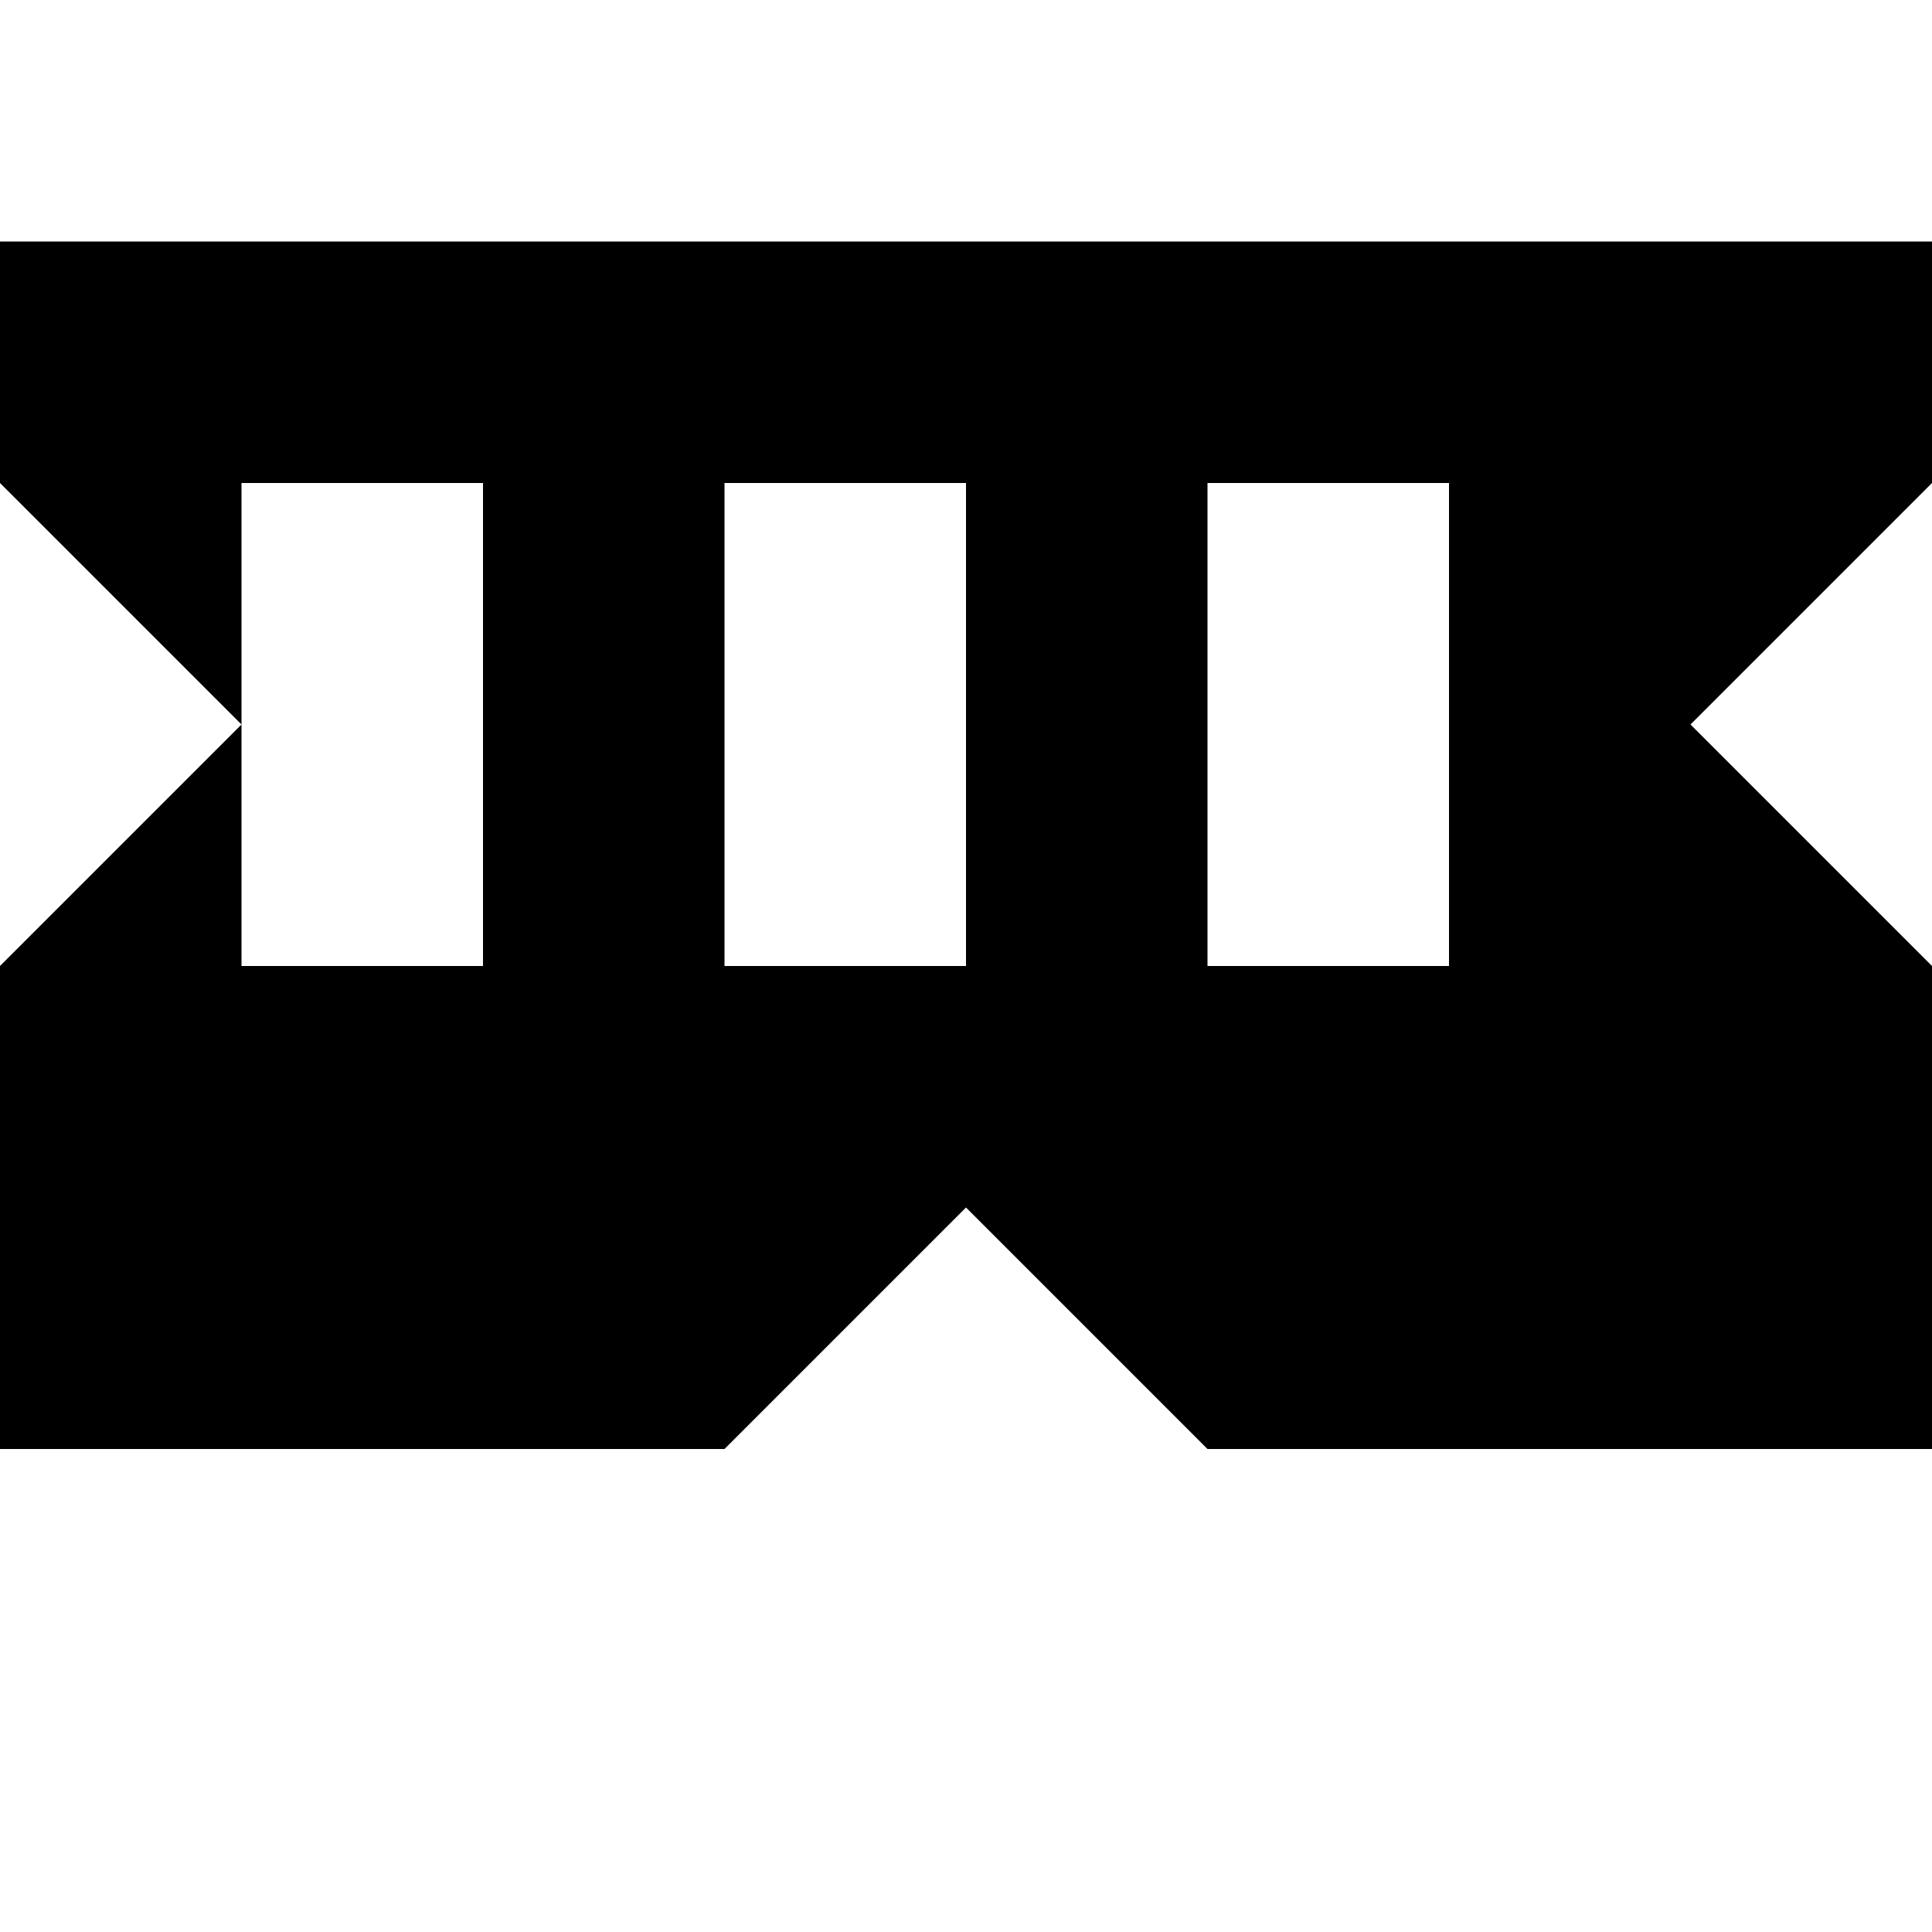
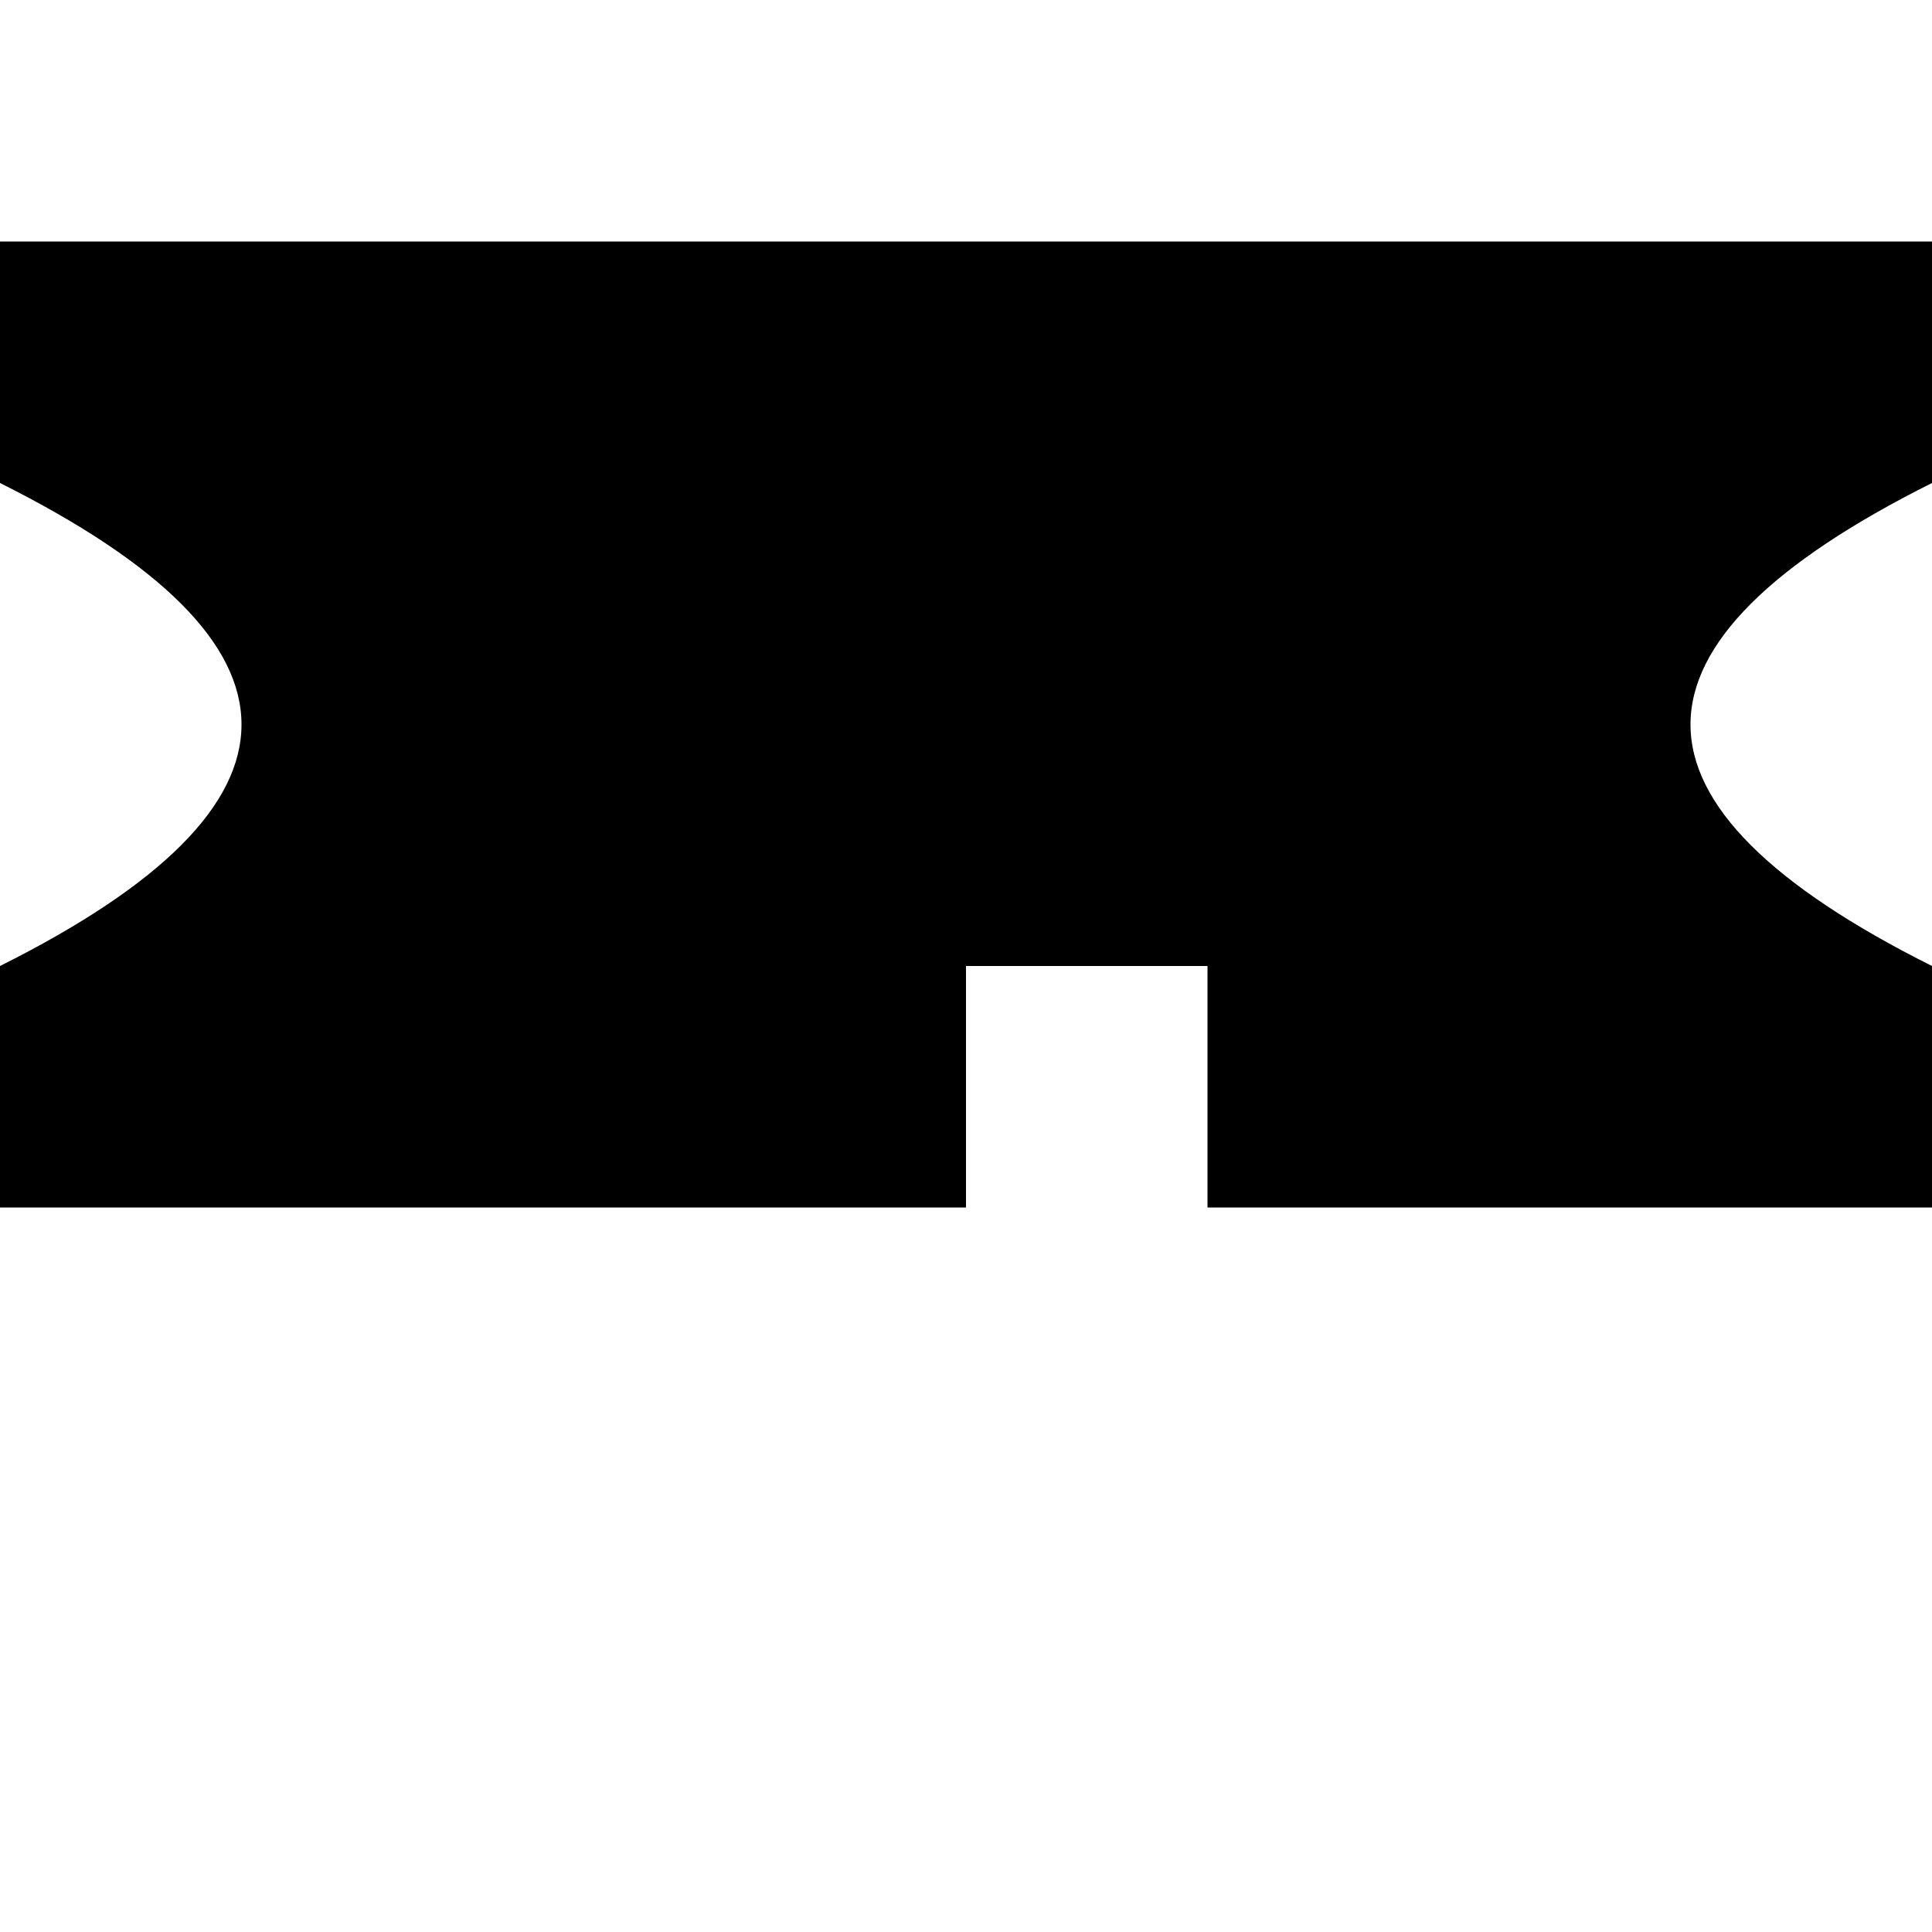
<svg xmlns="http://www.w3.org/2000/svg" viewBox="0 0 8 8">
-   <path d="M5,2L5,4L6,4L6,2M3,2L3,4L4,4L4,2M1,2L1,4L2,4L2,2M5,6L4,5L3,6L0,6L0,4L1,3L0,2L0,1L8,1L8,2L7,3L8,4L8,6" />
+   <path d="M5,5L5,4L4,4L4,5L0,5L0,4Q2,3,0,2L0,1L8,1L8,2Q6,3,8,4L8,5" />
</svg>
